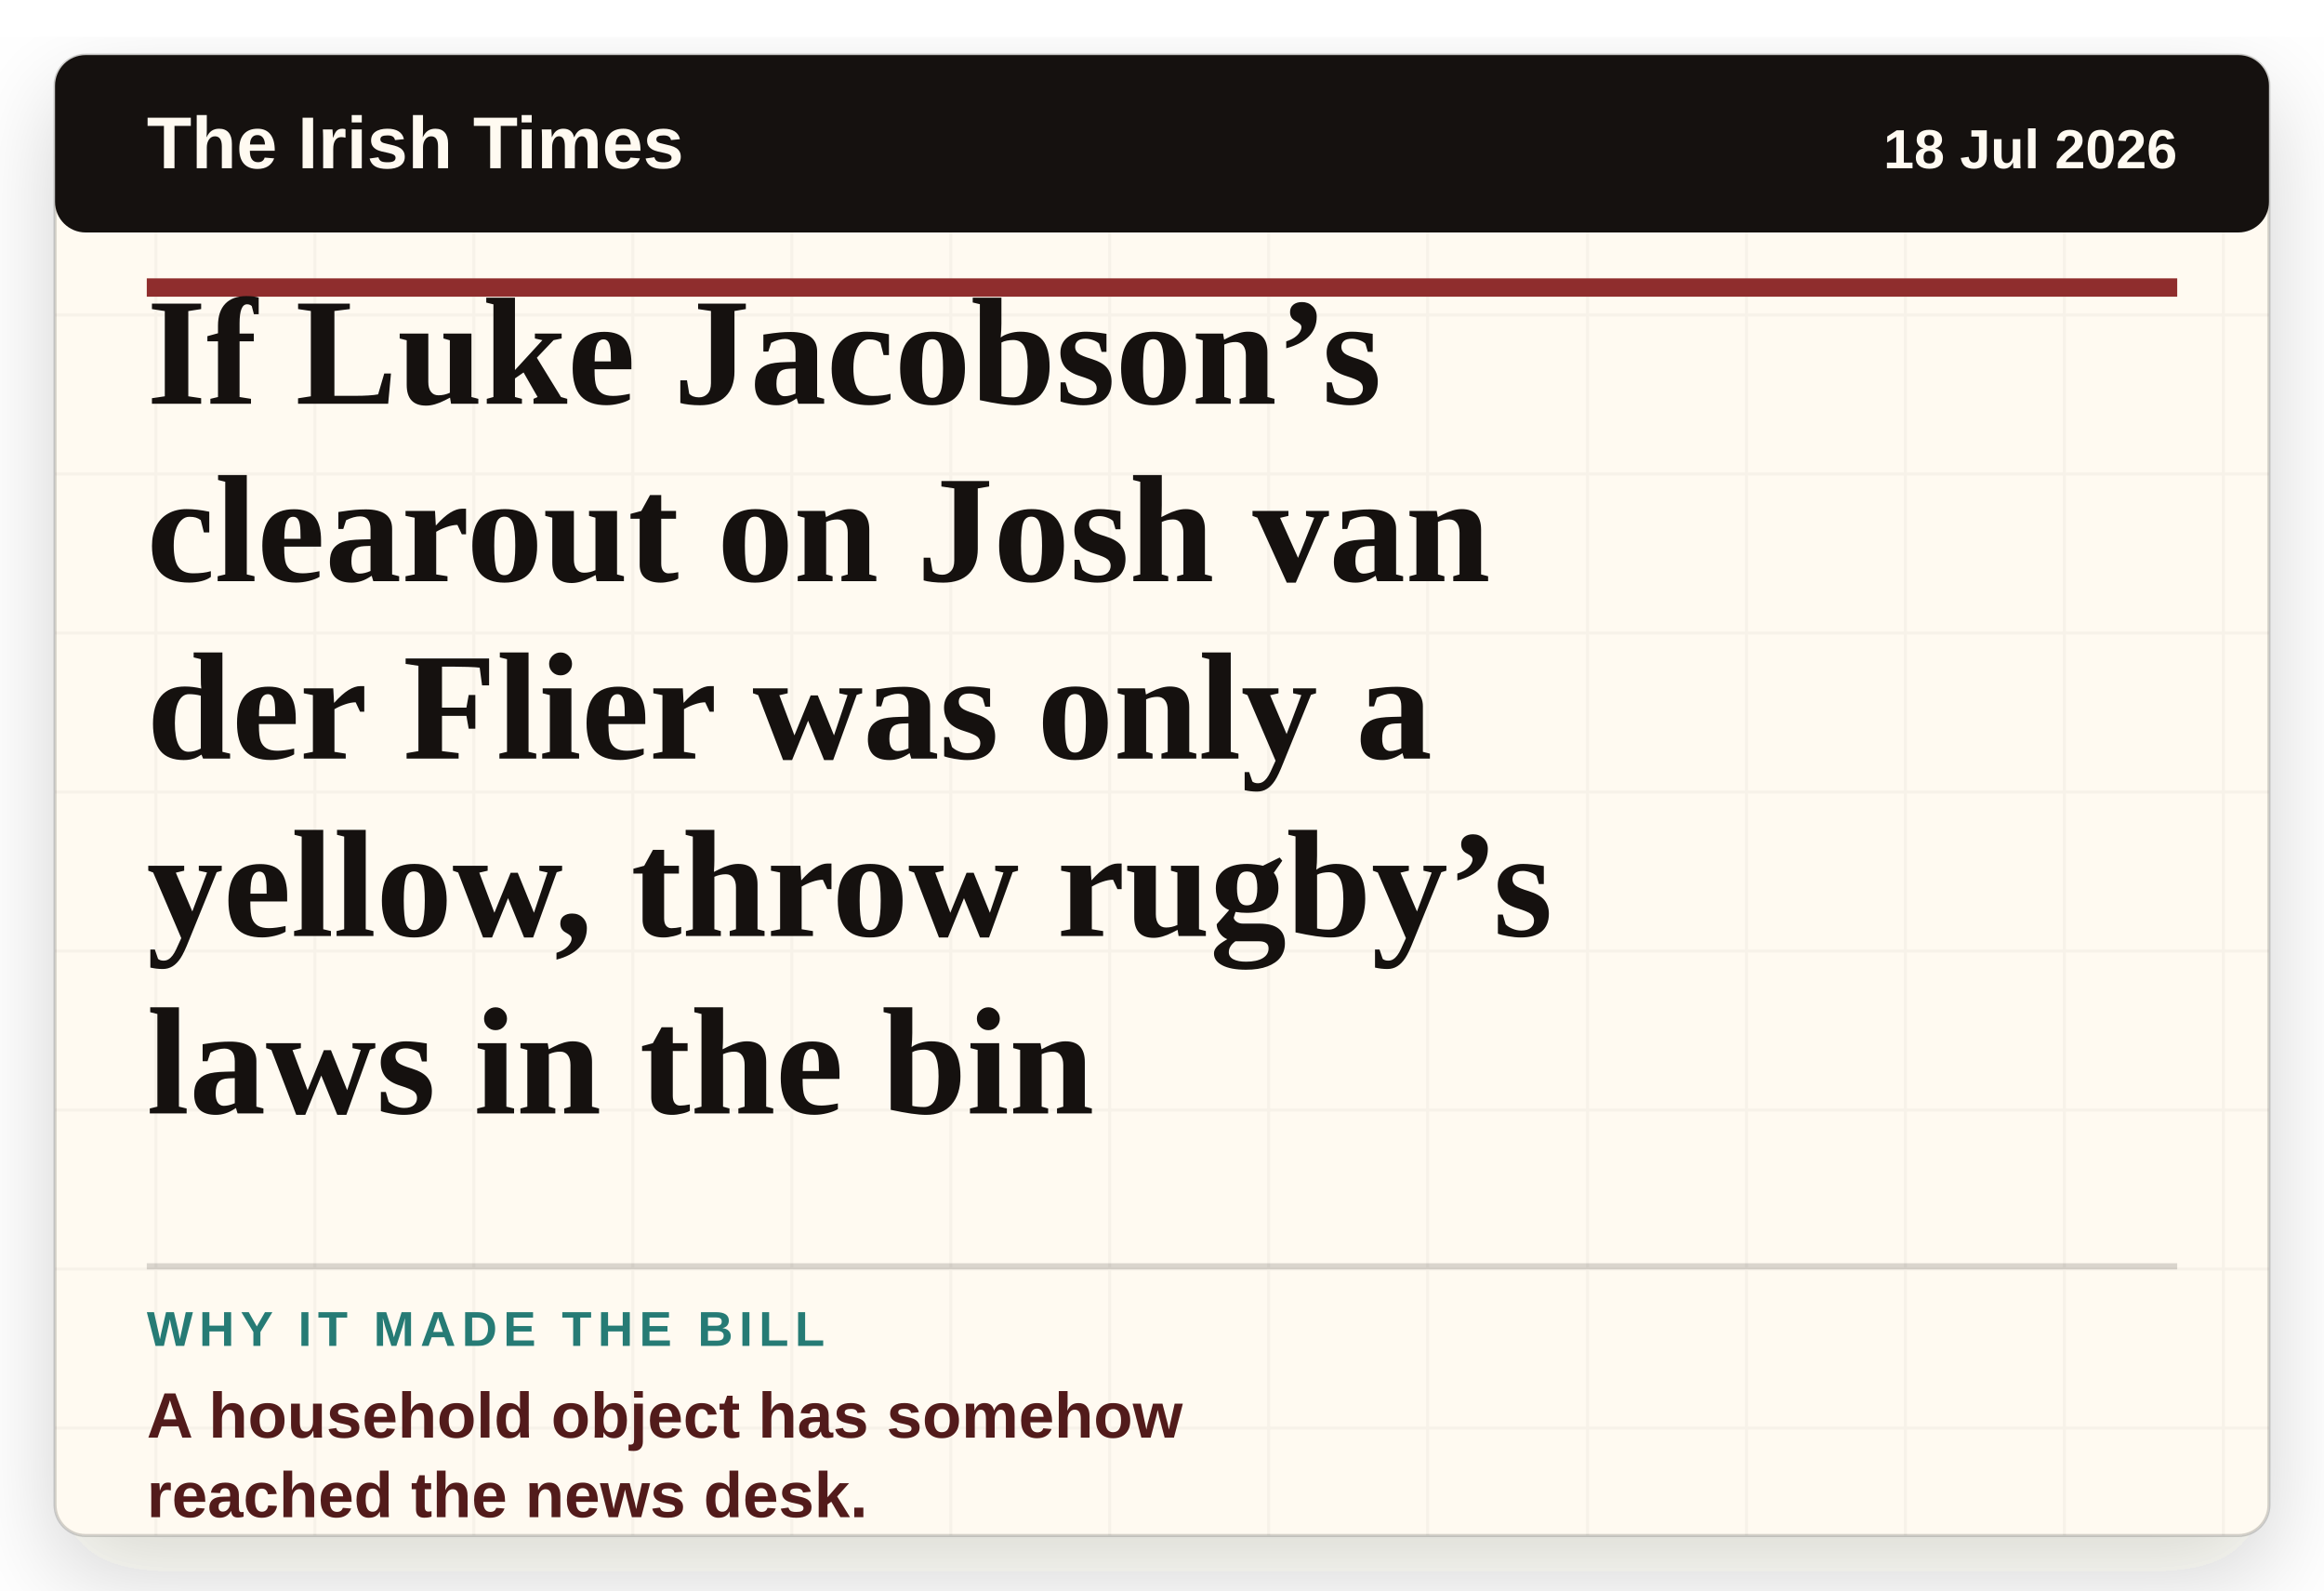
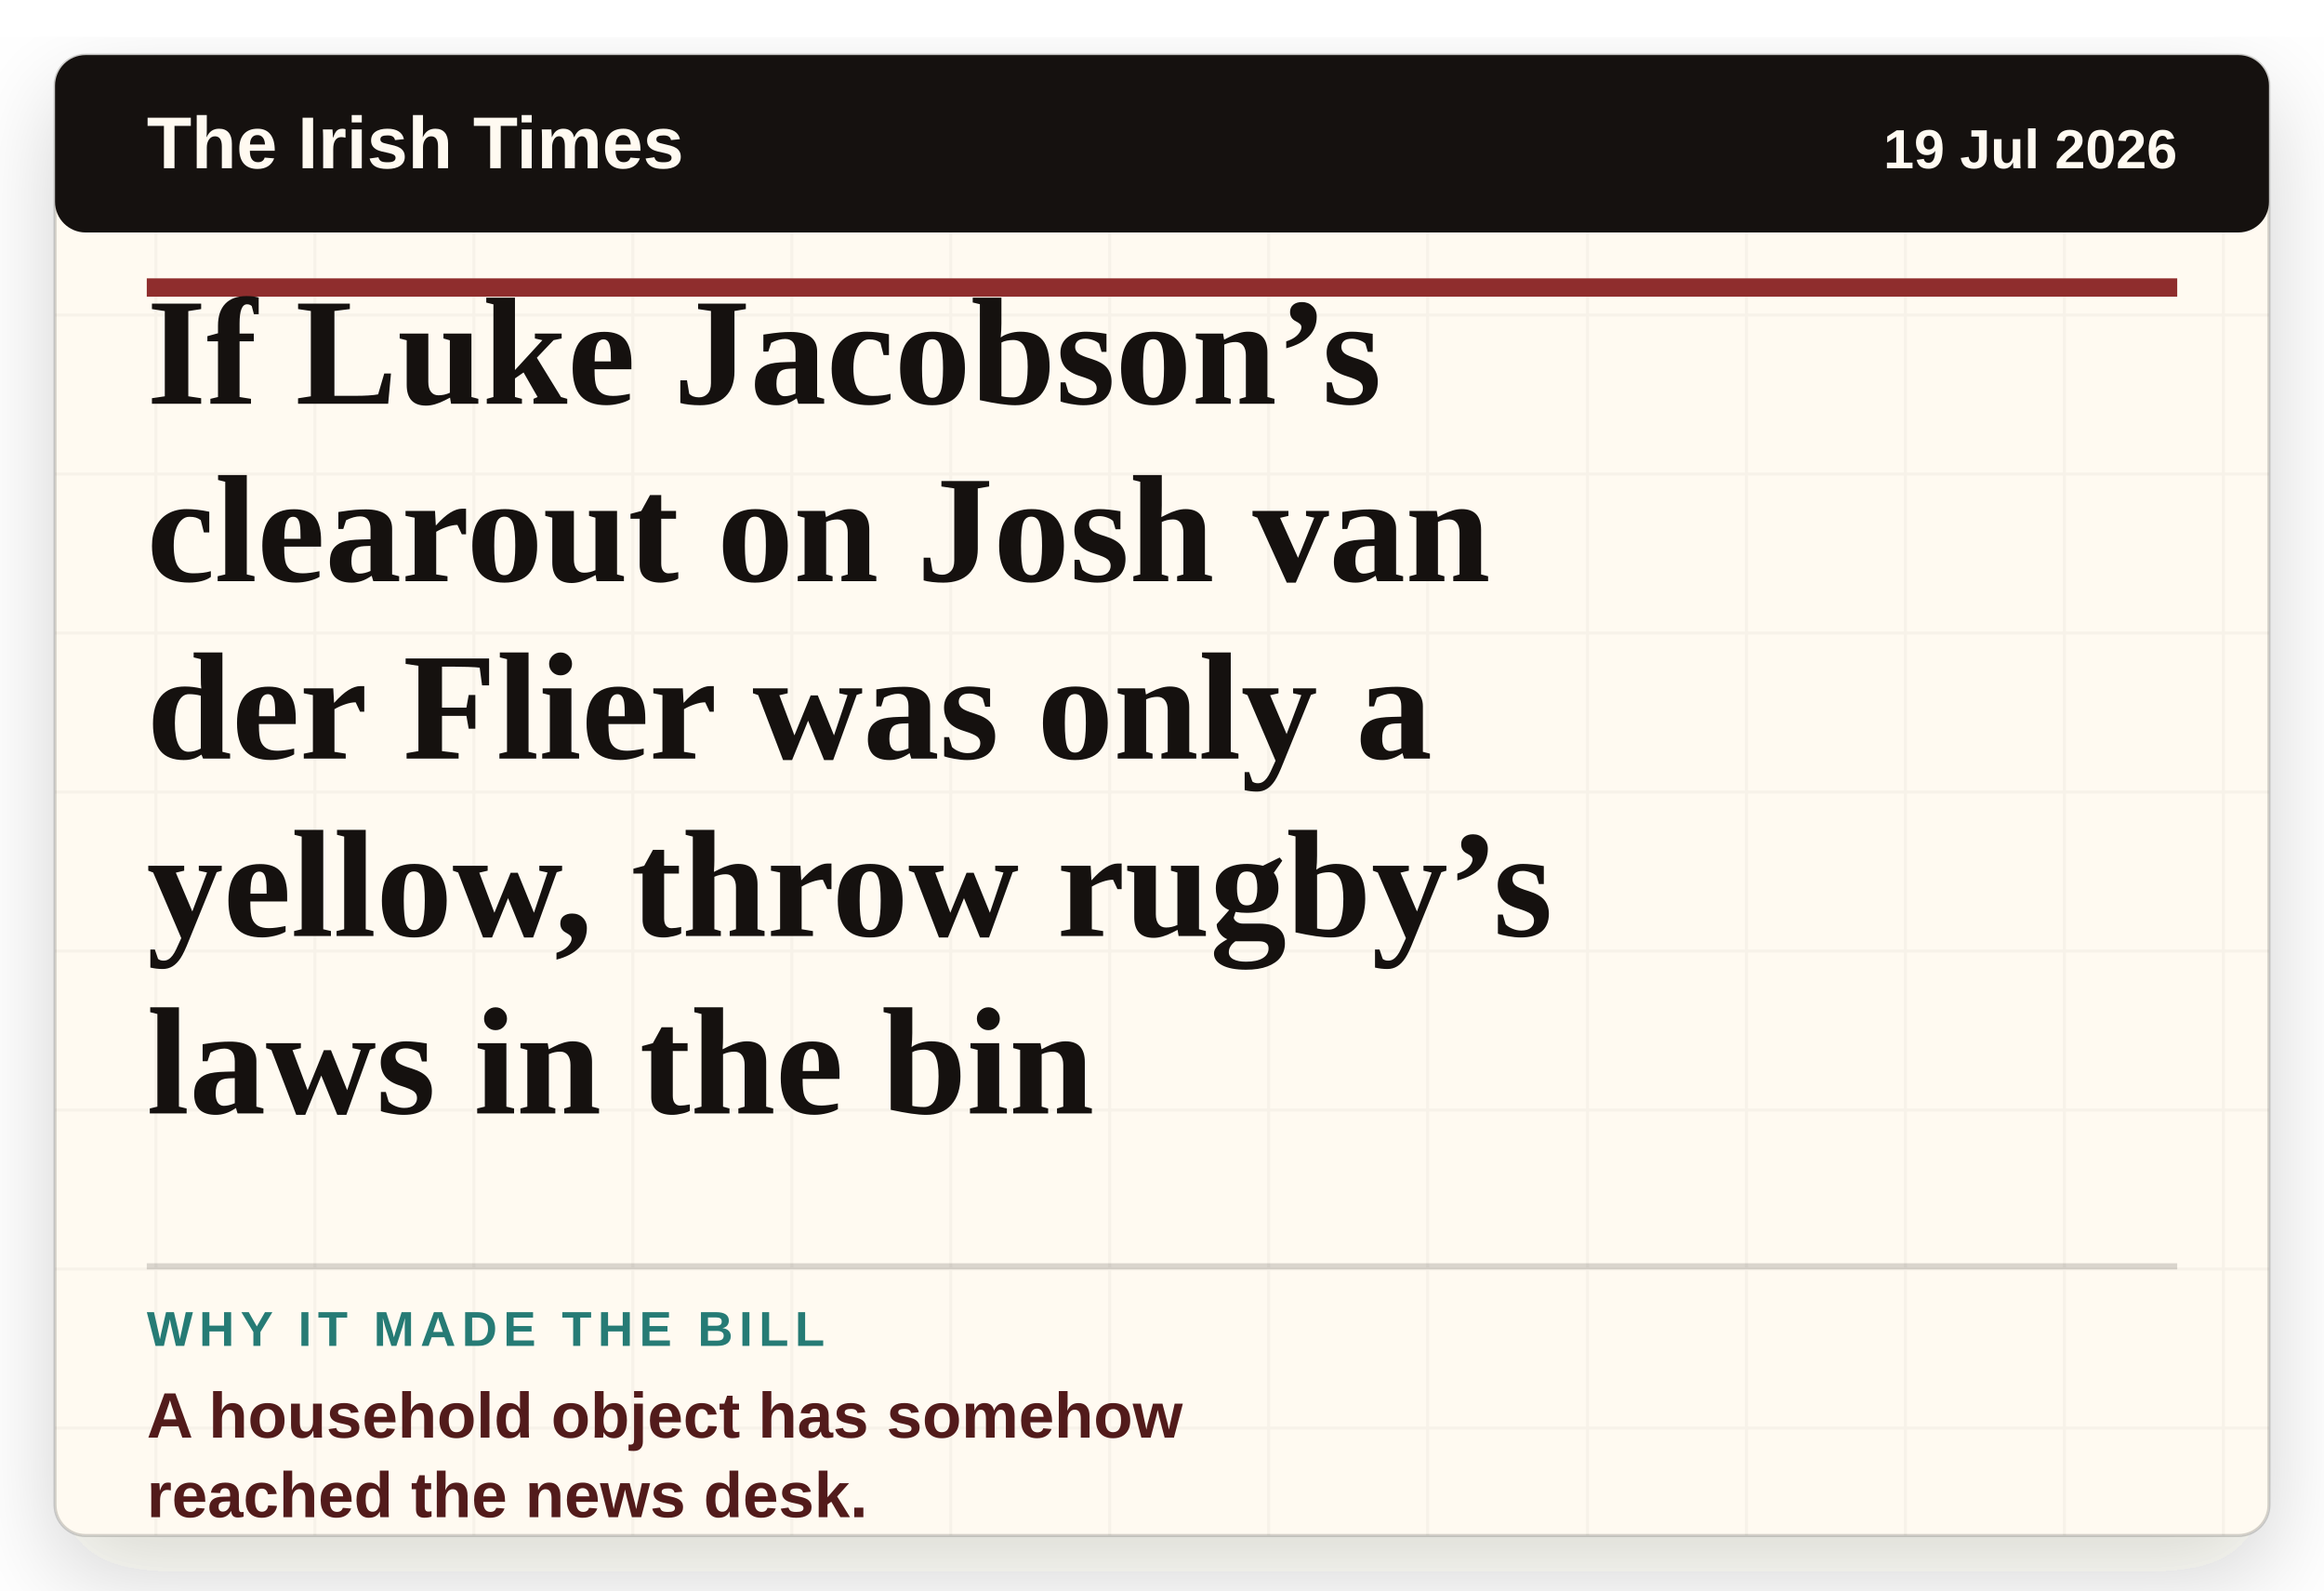
<svg xmlns="http://www.w3.org/2000/svg" viewBox="0 0 760 520" role="img" aria-label="Headline card: If Luke Jacobson’s clearout on Josh van der Flier was only a yellow, throw rugby’s laws in the bin">
  <defs>
    <filter id="paper-shadow" x="-8%" y="-8%" width="116%" height="116%">
      <feDropShadow dx="0" dy="12" stdDeviation="16" flood-color="#2c1c12" flood-opacity="0.18" />
    </filter>
    <pattern id="paper" width="52" height="52" patternUnits="userSpaceOnUse">
      <rect width="52" height="52" fill="#fffaf1" />
      <path d="M0 51H52M51 0V52" stroke="#15110f" stroke-opacity="0.035" />
    </pattern>
  </defs>
  <rect x="18" y="18" width="724" height="484" rx="10" fill="url(#paper)" filter="url(#paper-shadow)" />
  <rect x="18" y="18" width="724" height="484" rx="10" fill="none" stroke="#15110f" stroke-opacity="0.18" />
  <rect x="18" y="18" width="724" height="58" rx="10" fill="#15110f" />
  <text x="48" y="55" class="masthead">The Irish Times</text>
-   <text x="712" y="55" class="date" text-anchor="end">18 Jul 2026</text>
+   <text x="712" y="55" class="date" text-anchor="end">19 Jul 2026</text>
  <line x1="48" y1="94" x2="712" y2="94" stroke="#8f2d2d" stroke-width="6" />
  <text x="48" y="132" class="headline">If Luke Jacobson’s</text>
  <text x="48" y="190" class="headline">clearout on Josh van</text>
  <text x="48" y="248" class="headline">der Flier was only a</text>
  <text x="48" y="306" class="headline">yellow, throw rugby’s</text>
  <text x="48" y="364" class="headline">laws in the bin</text>
  <line x1="48" y1="414" x2="712" y2="414" stroke="#15110f" stroke-opacity="0.16" stroke-width="2" />
  <text x="48" y="440" class="label">WHY IT MADE THE BILL</text>
  <text x="48" y="470" class="why">A household object has somehow</text>
  <text x="48" y="496" class="why">reached the news desk.</text>
  <style>
    .masthead { fill: #fffaf1; font-family: Arial, sans-serif; font-size: 24px; font-weight: 800; letter-spacing: 0; }
    .date { fill: #fffaf1; font-family: Arial, sans-serif; font-size: 18px; font-weight: 700; letter-spacing: 0; }
    .headline { fill: #15110f; font-family: Georgia, 'Times New Roman', serif; font-size: 50px; font-weight: 800; letter-spacing: 0; }
    .label { fill: #267b75; font-family: Arial, sans-serif; font-size: 16px; font-weight: 900; letter-spacing: 2px; }
    .why { fill: #521b1b; font-family: Arial, sans-serif; font-size: 21px; font-weight: 800; letter-spacing: 0; }
  </style>
</svg>
